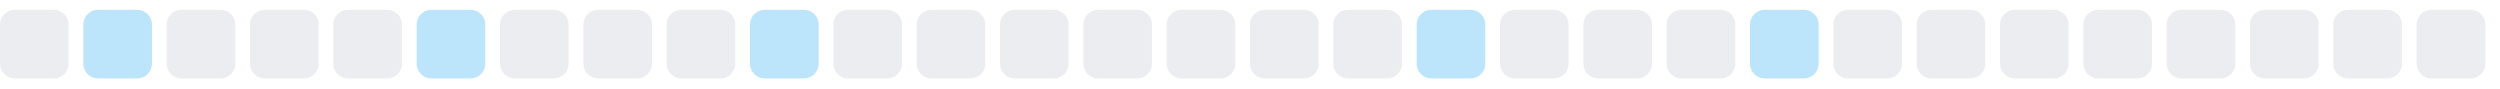
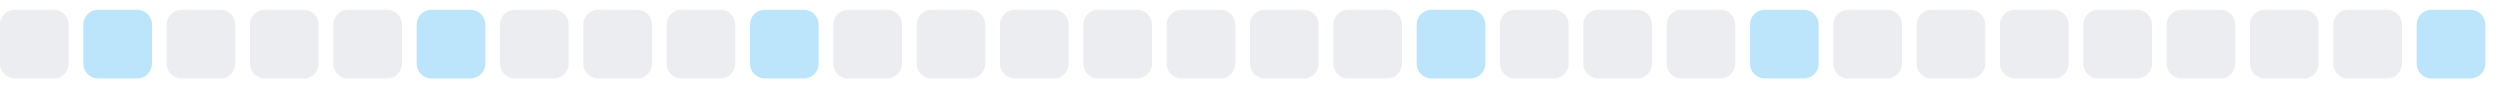
<svg xmlns="http://www.w3.org/2000/svg" width="255" height="9">
  <style>
        .level0 { fill: #ebedf0; }
        .level1 { fill: #bce4fa; }
        .level2 { fill: #75c7f7; }
        .level3 { fill: #30a9f2; }
        .level4 { fill: #008ee6; }
        @media (prefers-color-scheme: dark) {
          .level0 { fill: #161b22; }
          .level1 { fill: #0b3b5c; }
          .level2 { fill: #0a6299; }
          .level3 { fill: #008ee6; }
          .level4 { fill: #5bc4ff; }
        }
      </style>
  <rect x="0.0" y="1" width="7" height="7" rx="1.5" ry="1.5" class="level0" />
  <rect x="8.5" y="1" width="7" height="7" rx="1.5" ry="1.5" class="level1" />
  <rect x="17.0" y="1" width="7" height="7" rx="1.5" ry="1.5" class="level0" />
  <rect x="25.5" y="1" width="7" height="7" rx="1.5" ry="1.5" class="level0" />
  <rect x="34.0" y="1" width="7" height="7" rx="1.5" ry="1.5" class="level0" />
  <rect x="42.5" y="1" width="7" height="7" rx="1.5" ry="1.5" class="level1" />
  <rect x="51.0" y="1" width="7" height="7" rx="1.5" ry="1.5" class="level0" />
  <rect x="59.5" y="1" width="7" height="7" rx="1.5" ry="1.5" class="level0" />
  <rect x="68.0" y="1" width="7" height="7" rx="1.5" ry="1.5" class="level0" />
  <rect x="76.5" y="1" width="7" height="7" rx="1.5" ry="1.5" class="level1" />
  <rect x="85.0" y="1" width="7" height="7" rx="1.5" ry="1.5" class="level0" />
  <rect x="93.5" y="1" width="7" height="7" rx="1.5" ry="1.5" class="level0" />
  <rect x="102.0" y="1" width="7" height="7" rx="1.5" ry="1.5" class="level0" />
  <rect x="110.5" y="1" width="7" height="7" rx="1.5" ry="1.5" class="level0" />
  <rect x="119.0" y="1" width="7" height="7" rx="1.5" ry="1.5" class="level0" />
  <rect x="127.5" y="1" width="7" height="7" rx="1.5" ry="1.5" class="level0" />
  <rect x="136.0" y="1" width="7" height="7" rx="1.5" ry="1.5" class="level0" />
  <rect x="144.5" y="1" width="7" height="7" rx="1.5" ry="1.5" class="level1" />
  <rect x="153.0" y="1" width="7" height="7" rx="1.5" ry="1.5" class="level0" />
  <rect x="161.5" y="1" width="7" height="7" rx="1.5" ry="1.5" class="level0" />
  <rect x="170.0" y="1" width="7" height="7" rx="1.5" ry="1.5" class="level0" />
  <rect x="178.5" y="1" width="7" height="7" rx="1.5" ry="1.5" class="level1" />
  <rect x="187.0" y="1" width="7" height="7" rx="1.5" ry="1.5" class="level0" />
  <rect x="195.5" y="1" width="7" height="7" rx="1.5" ry="1.5" class="level0" />
  <rect x="204.0" y="1" width="7" height="7" rx="1.5" ry="1.5" class="level0" />
  <rect x="212.5" y="1" width="7" height="7" rx="1.5" ry="1.5" class="level0" />
  <rect x="221.0" y="1" width="7" height="7" rx="1.5" ry="1.5" class="level0" />
  <rect x="229.5" y="1" width="7" height="7" rx="1.5" ry="1.5" class="level0" />
  <rect x="238.0" y="1" width="7" height="7" rx="1.5" ry="1.5" class="level0" />
-   <rect x="246.5" y="1" width="7" height="7" rx="1.5" ry="1.5" class="level0" />
+   <rect x="246.5" y="1" width="7" height="7" rx="1.5" ry="1.5" class="level1" />
</svg>
